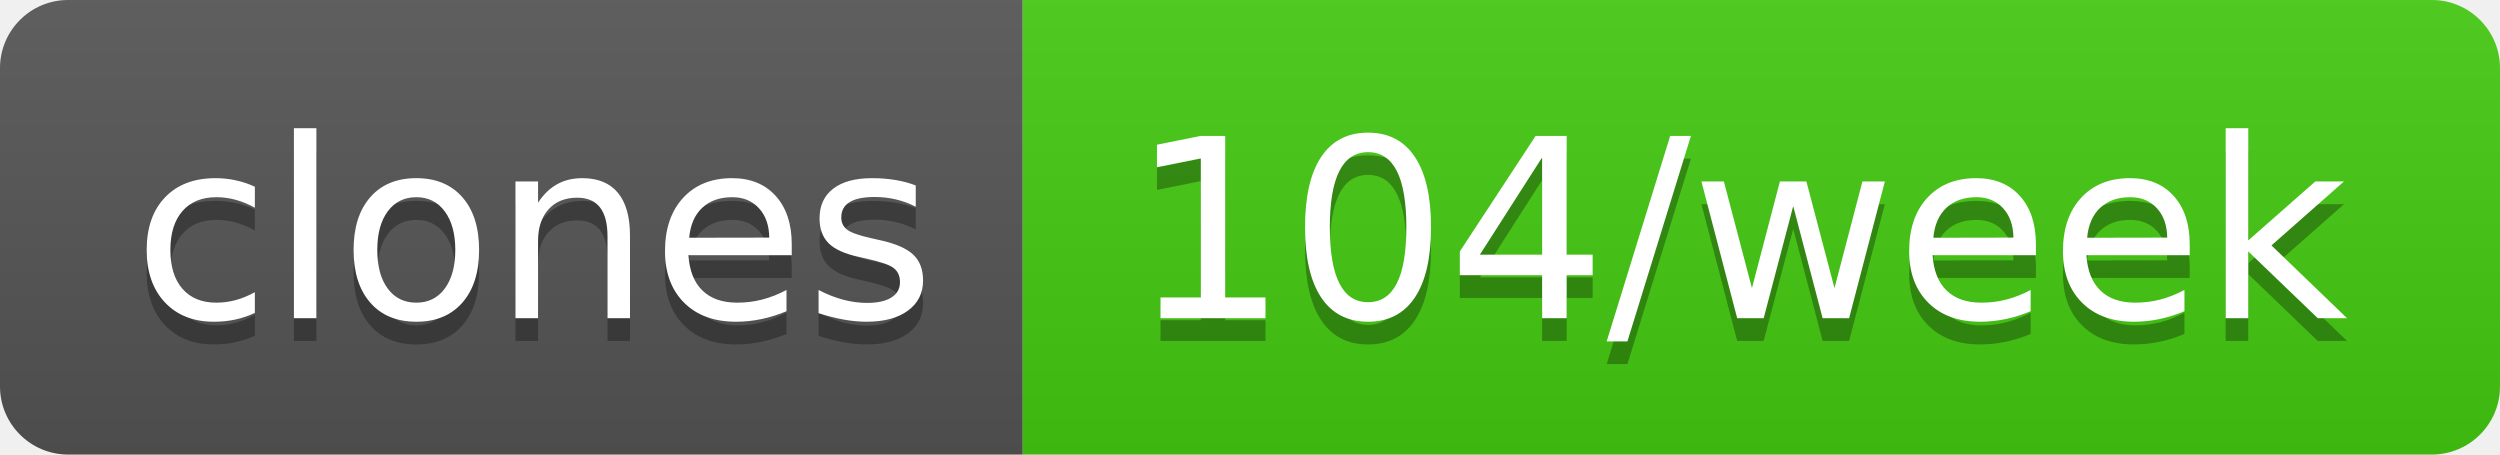
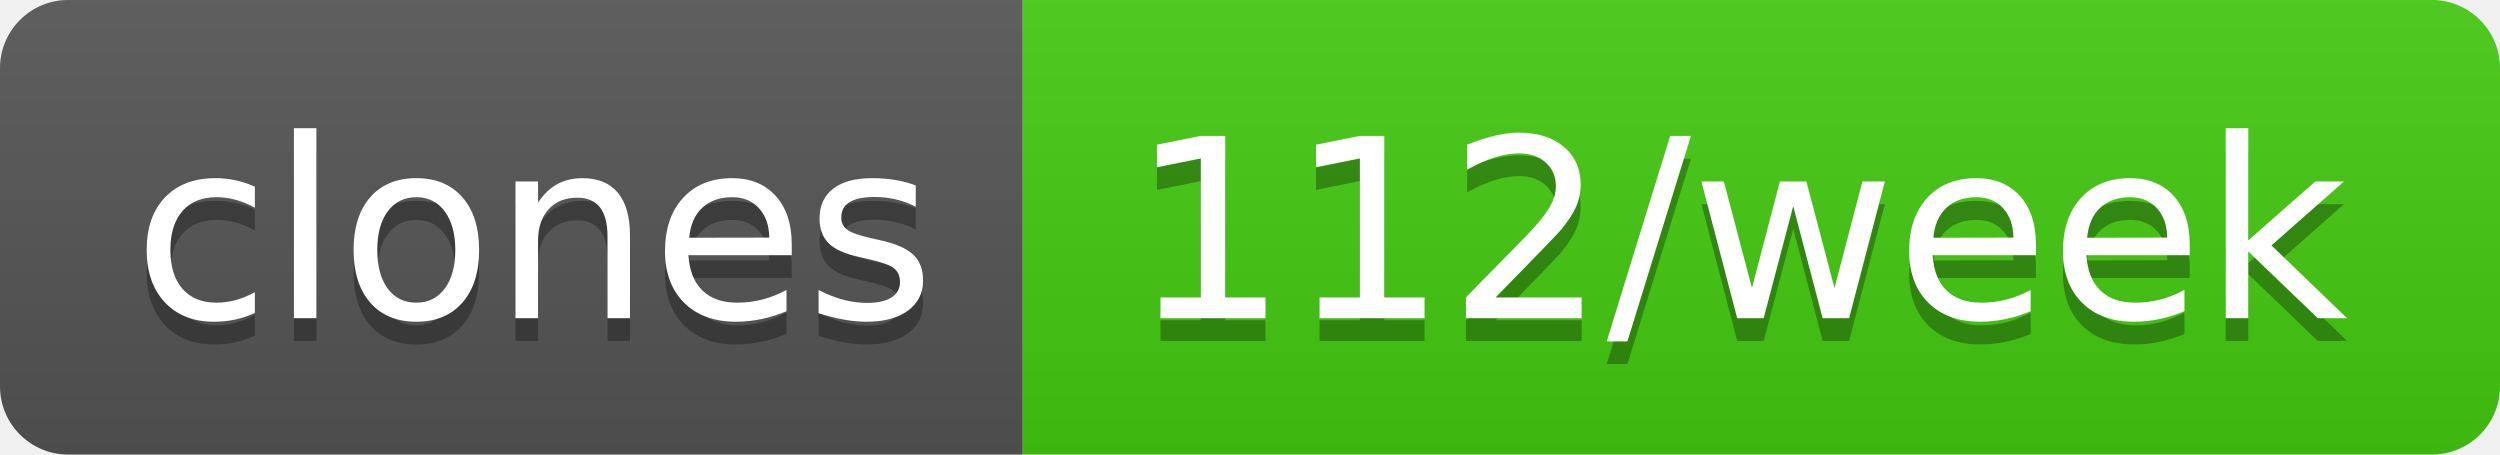
- <svg xmlns="http://www.w3.org/2000/svg" width="110" height="20" role="img" aria-label="clones: 104/week">
+ <svg xmlns="http://www.w3.org/2000/svg" width="110" height="20" role="img" aria-label="clones: 112/week">
  <linearGradient id="s" x2="0" y2="100%">
    <stop offset="0" stop-color="#bbb" stop-opacity=".1" />
    <stop offset="1" stop-opacity=".1" />
  </linearGradient>
  <clipPath id="r">
    <rect width="110" height="20" rx="3" fill="#fff" />
  </clipPath>
  <g clip-path="url(#r)">
    <rect width="45" height="20" fill="#555" />
    <rect x="45" width="65" height="20" fill="#4c1" />
    <rect width="110" height="20" fill="url(#s)" />
  </g>
  <g fill="#fff" text-anchor="middle" font-family="Verdana,Geneva,DejaVu Sans,sans-serif" text-rendering="geometricPrecision" font-size="110">
    <text aria-hidden="true" x="235" y="150" fill="#010101" fill-opacity=".3" transform="scale(.1)" textLength="350">clones</text>
    <text x="235" y="140" transform="scale(.1)" fill="#fff" textLength="350">clones</text>
-     <text aria-hidden="true" x="765" y="150" fill="#010101" fill-opacity=".3" transform="scale(.1)" textLength="550">104/week</text>
-     <text x="765" y="140" transform="scale(.1)" fill="#fff" textLength="550">104/week</text>
+     <text aria-hidden="true" x="765" y="150" fill="#010101" fill-opacity=".3" transform="scale(.1)" textLength="550">112/week</text>
+     <text x="765" y="140" transform="scale(.1)" fill="#fff" textLength="550">112/week</text>
  </g>
</svg>
